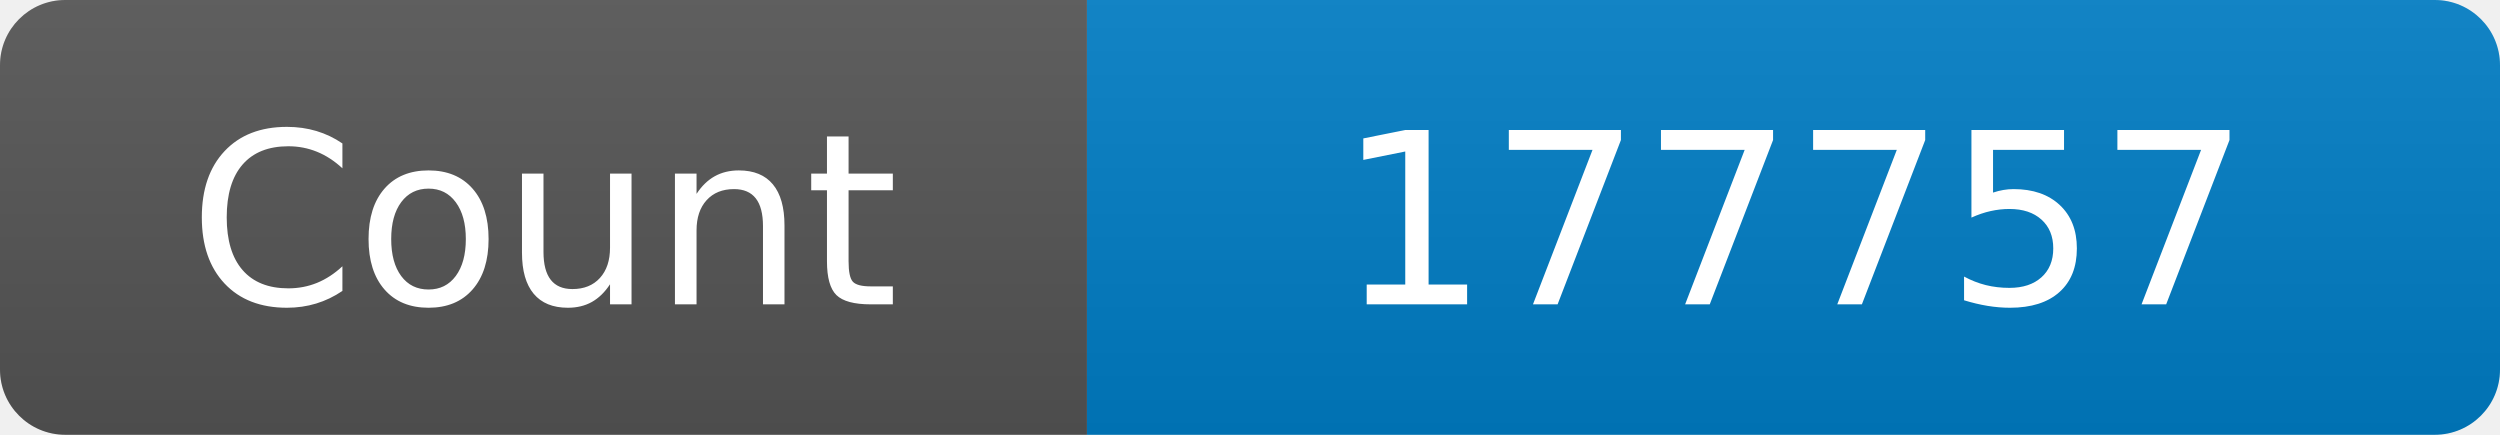
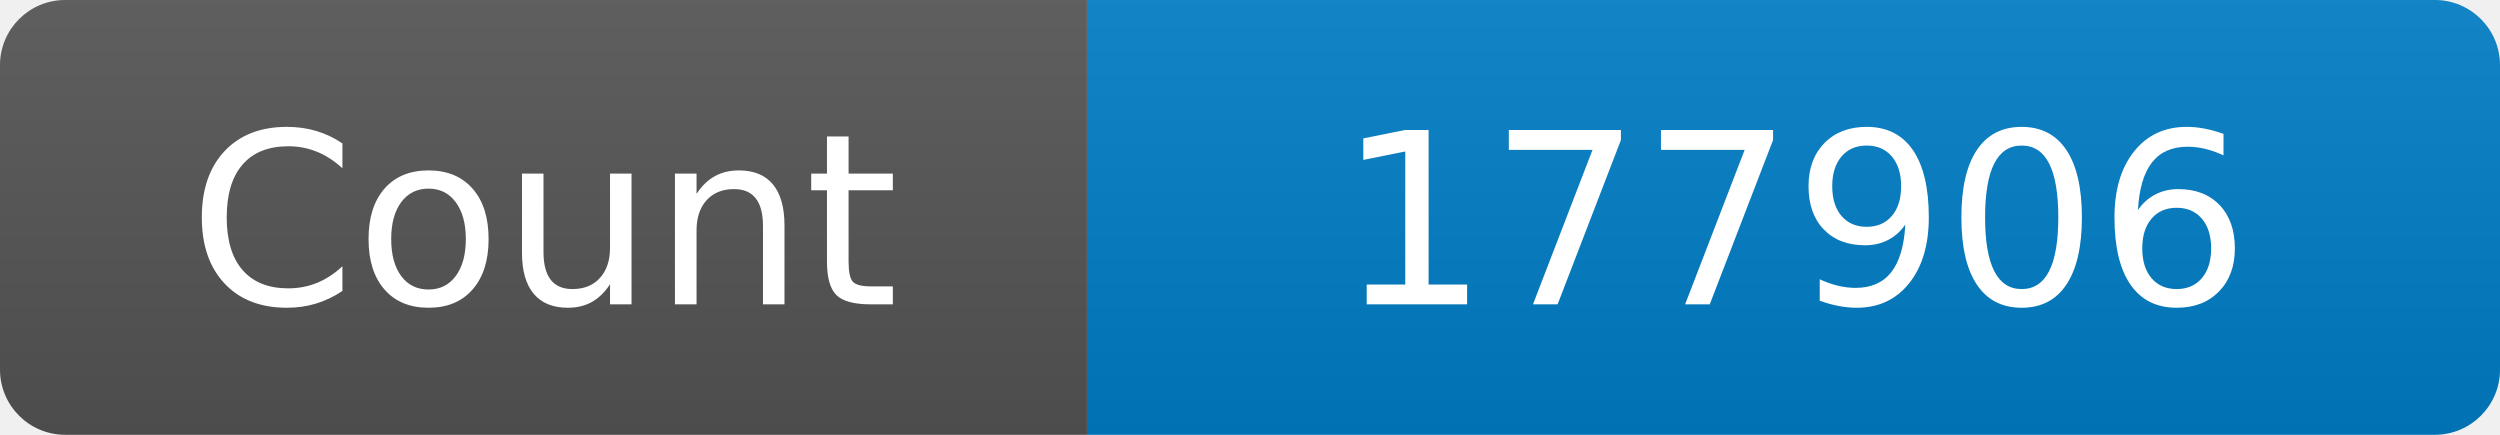
<svg xmlns="http://www.w3.org/2000/svg" width="115" height="20" role="img" aria-label="Maintained?: yes">
  <linearGradient id="s" x2="0" y2="100%">
    <stop offset="0" stop-color="#bbb" stop-opacity=".1" />
    <stop offset="1" stop-opacity=".1" />
  </linearGradient>
  <clipPath id="r">
    <rect width="115" height="20" rx="3" fill="#fff" />
  </clipPath>
  <g clip-path="url(#r)">
    <rect width="50" height="20" fill="#555" />
    <rect x="50" width="160" height="20" fill="#007ec6" />
    <rect width="115" height="20" fill="url(#s)" />
  </g>
  <g fill="#fff" text-anchor="middle" font-family="Verdana,Geneva,DejaVu Sans,sans-serif" font-size="110">
    <text x="250" y="140" transform="scale(.1)" fill="#fff">Count</text>
-     <text x="825" y="140" transform="scale(.1)" fill="#fff">177757</text>
+     <text x="825" y="140" transform="scale(.1)" fill="#fff">177906</text>
  </g>
</svg>
